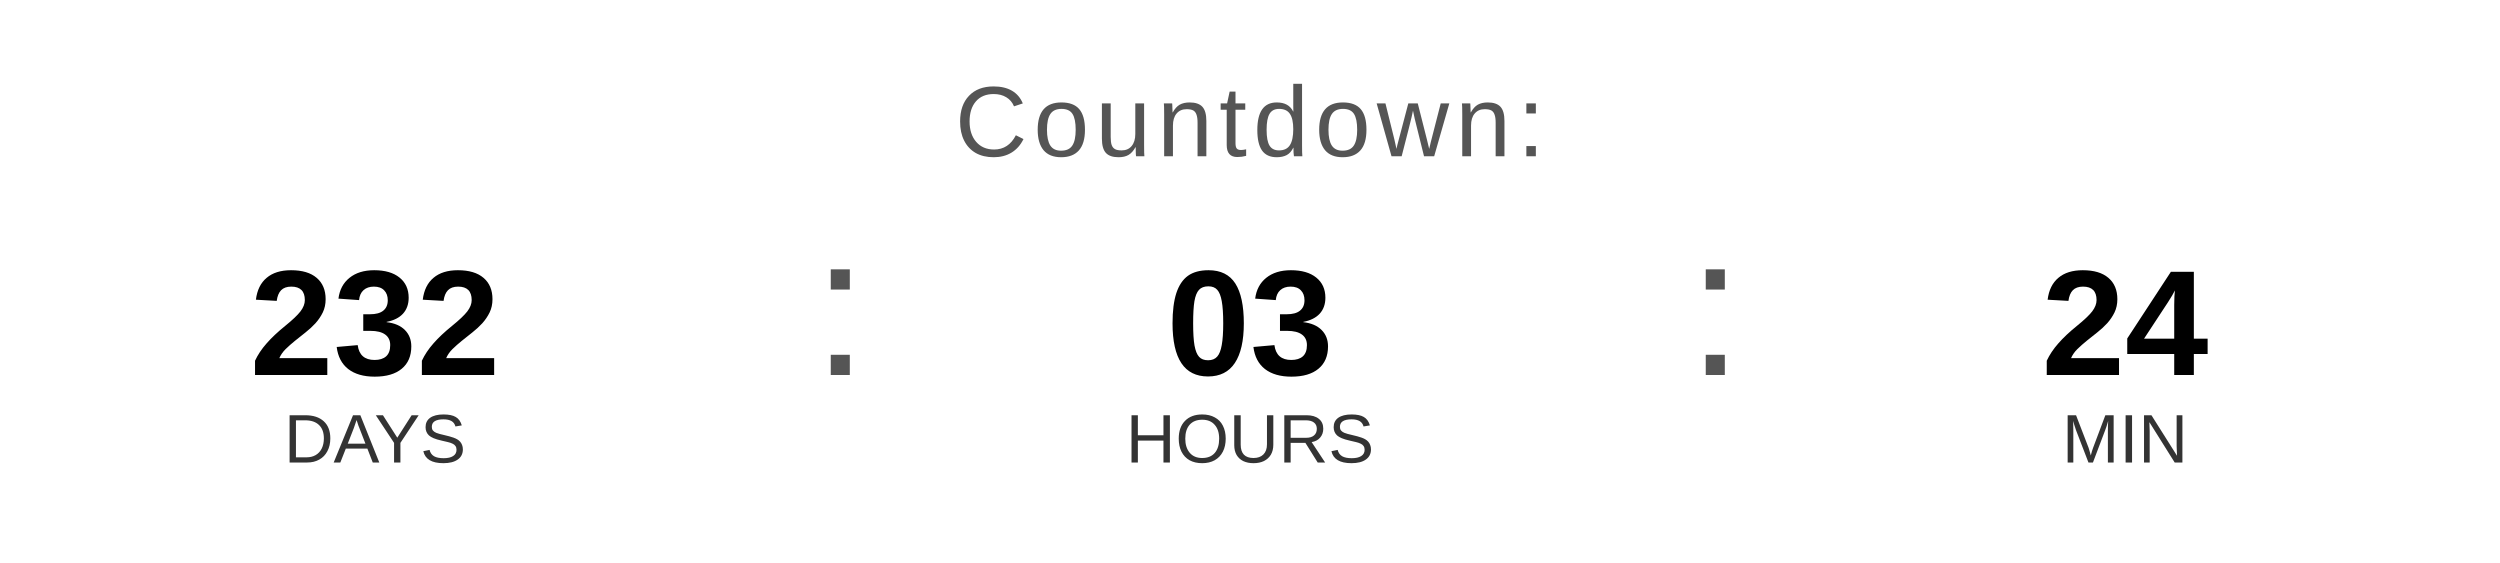
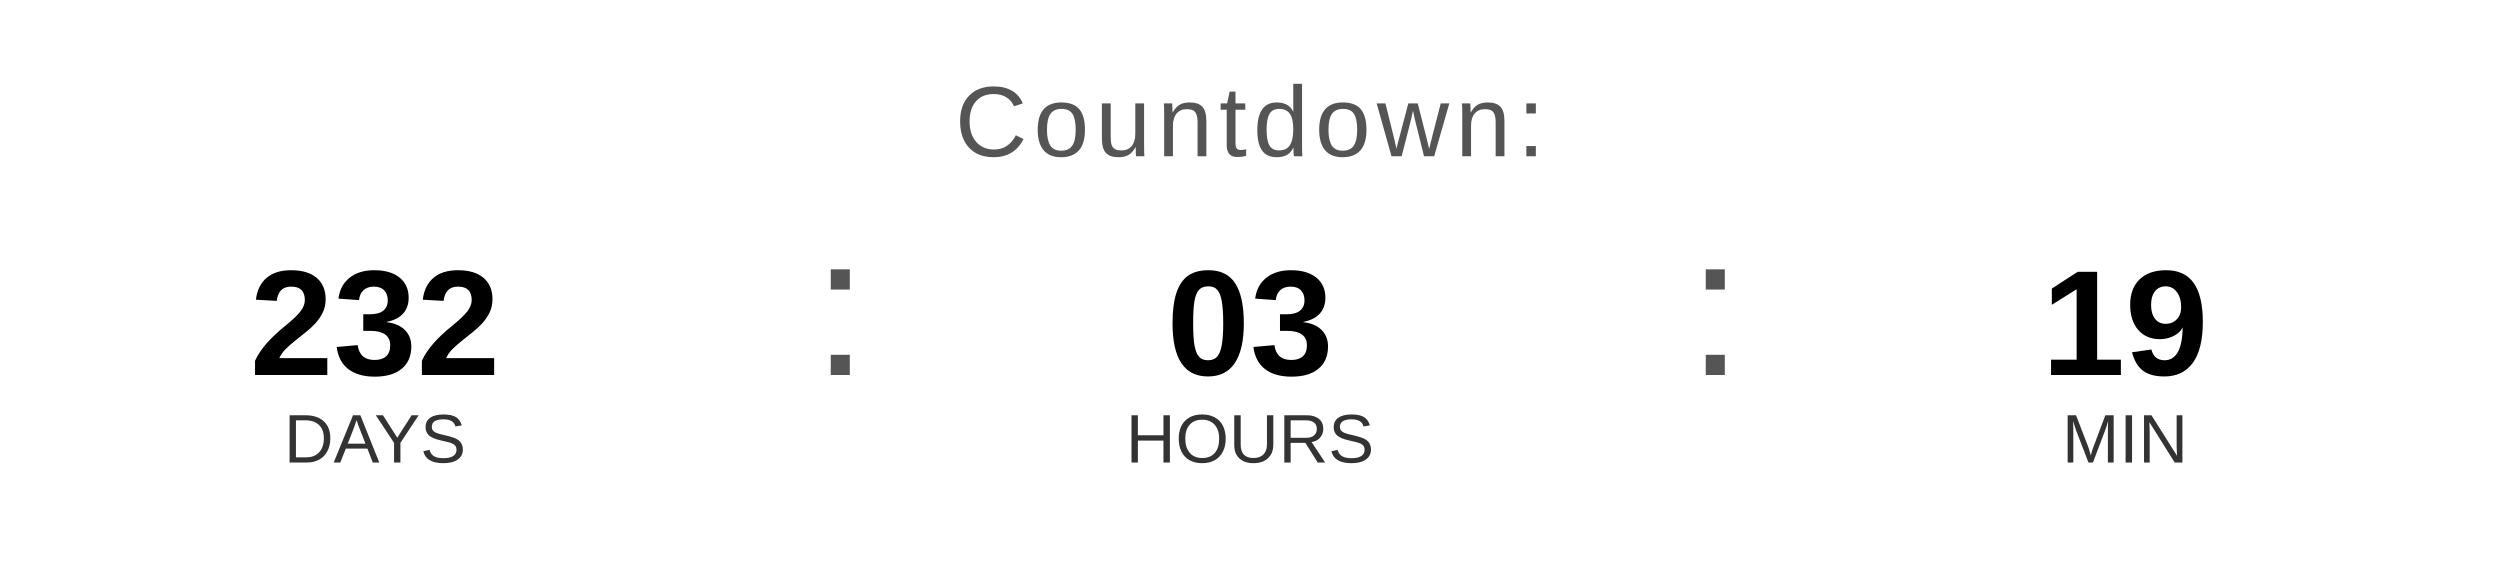
<svg xmlns="http://www.w3.org/2000/svg" width="400" height="90" viewBox="0 0 400 90">
  <text x="200" y="25" font-family="Arial, Helvetica, sans-serif" font-size="16" fill="#555555" text-anchor="middle" letter-spacing="1">
    Countdown:
  </text>
  <text x="60" y="60" font-family="Arial, Helvetica, sans-serif" font-size="24" font-weight="bold" fill="#000000" text-anchor="middle">232</text>
  <text x="60" y="74" font-family="Arial, Helvetica, sans-serif" font-size="11" fill="#333333" text-anchor="middle">DAYS</text>
  <text x="130" y="60" font-family="Arial, sans-serif" font-size="32" fill="#555555">:</text>
  <text x="200" y="60" font-family="Arial, Helvetica, sans-serif" font-size="24" font-weight="bold" fill="#000000" text-anchor="middle">03</text>
  <text x="200" y="74" font-family="Arial, Helvetica, sans-serif" font-size="11" fill="#333333" text-anchor="middle">HOURS</text>
  <text x="270" y="60" font-family="Arial, sans-serif" font-size="32" fill="#555555">:</text>
-   <text x="340" y="60" font-family="Arial, Helvetica, sans-serif" font-size="24" font-weight="bold" fill="#000000" text-anchor="middle">24</text>
+   <text x="340" y="60" font-family="Arial, Helvetica, sans-serif" font-size="24" font-weight="bold" fill="#000000" text-anchor="middle">19</text>
  <text x="340" y="74" font-family="Arial, Helvetica, sans-serif" font-size="11" fill="#333333" text-anchor="middle">MIN</text>
</svg>
